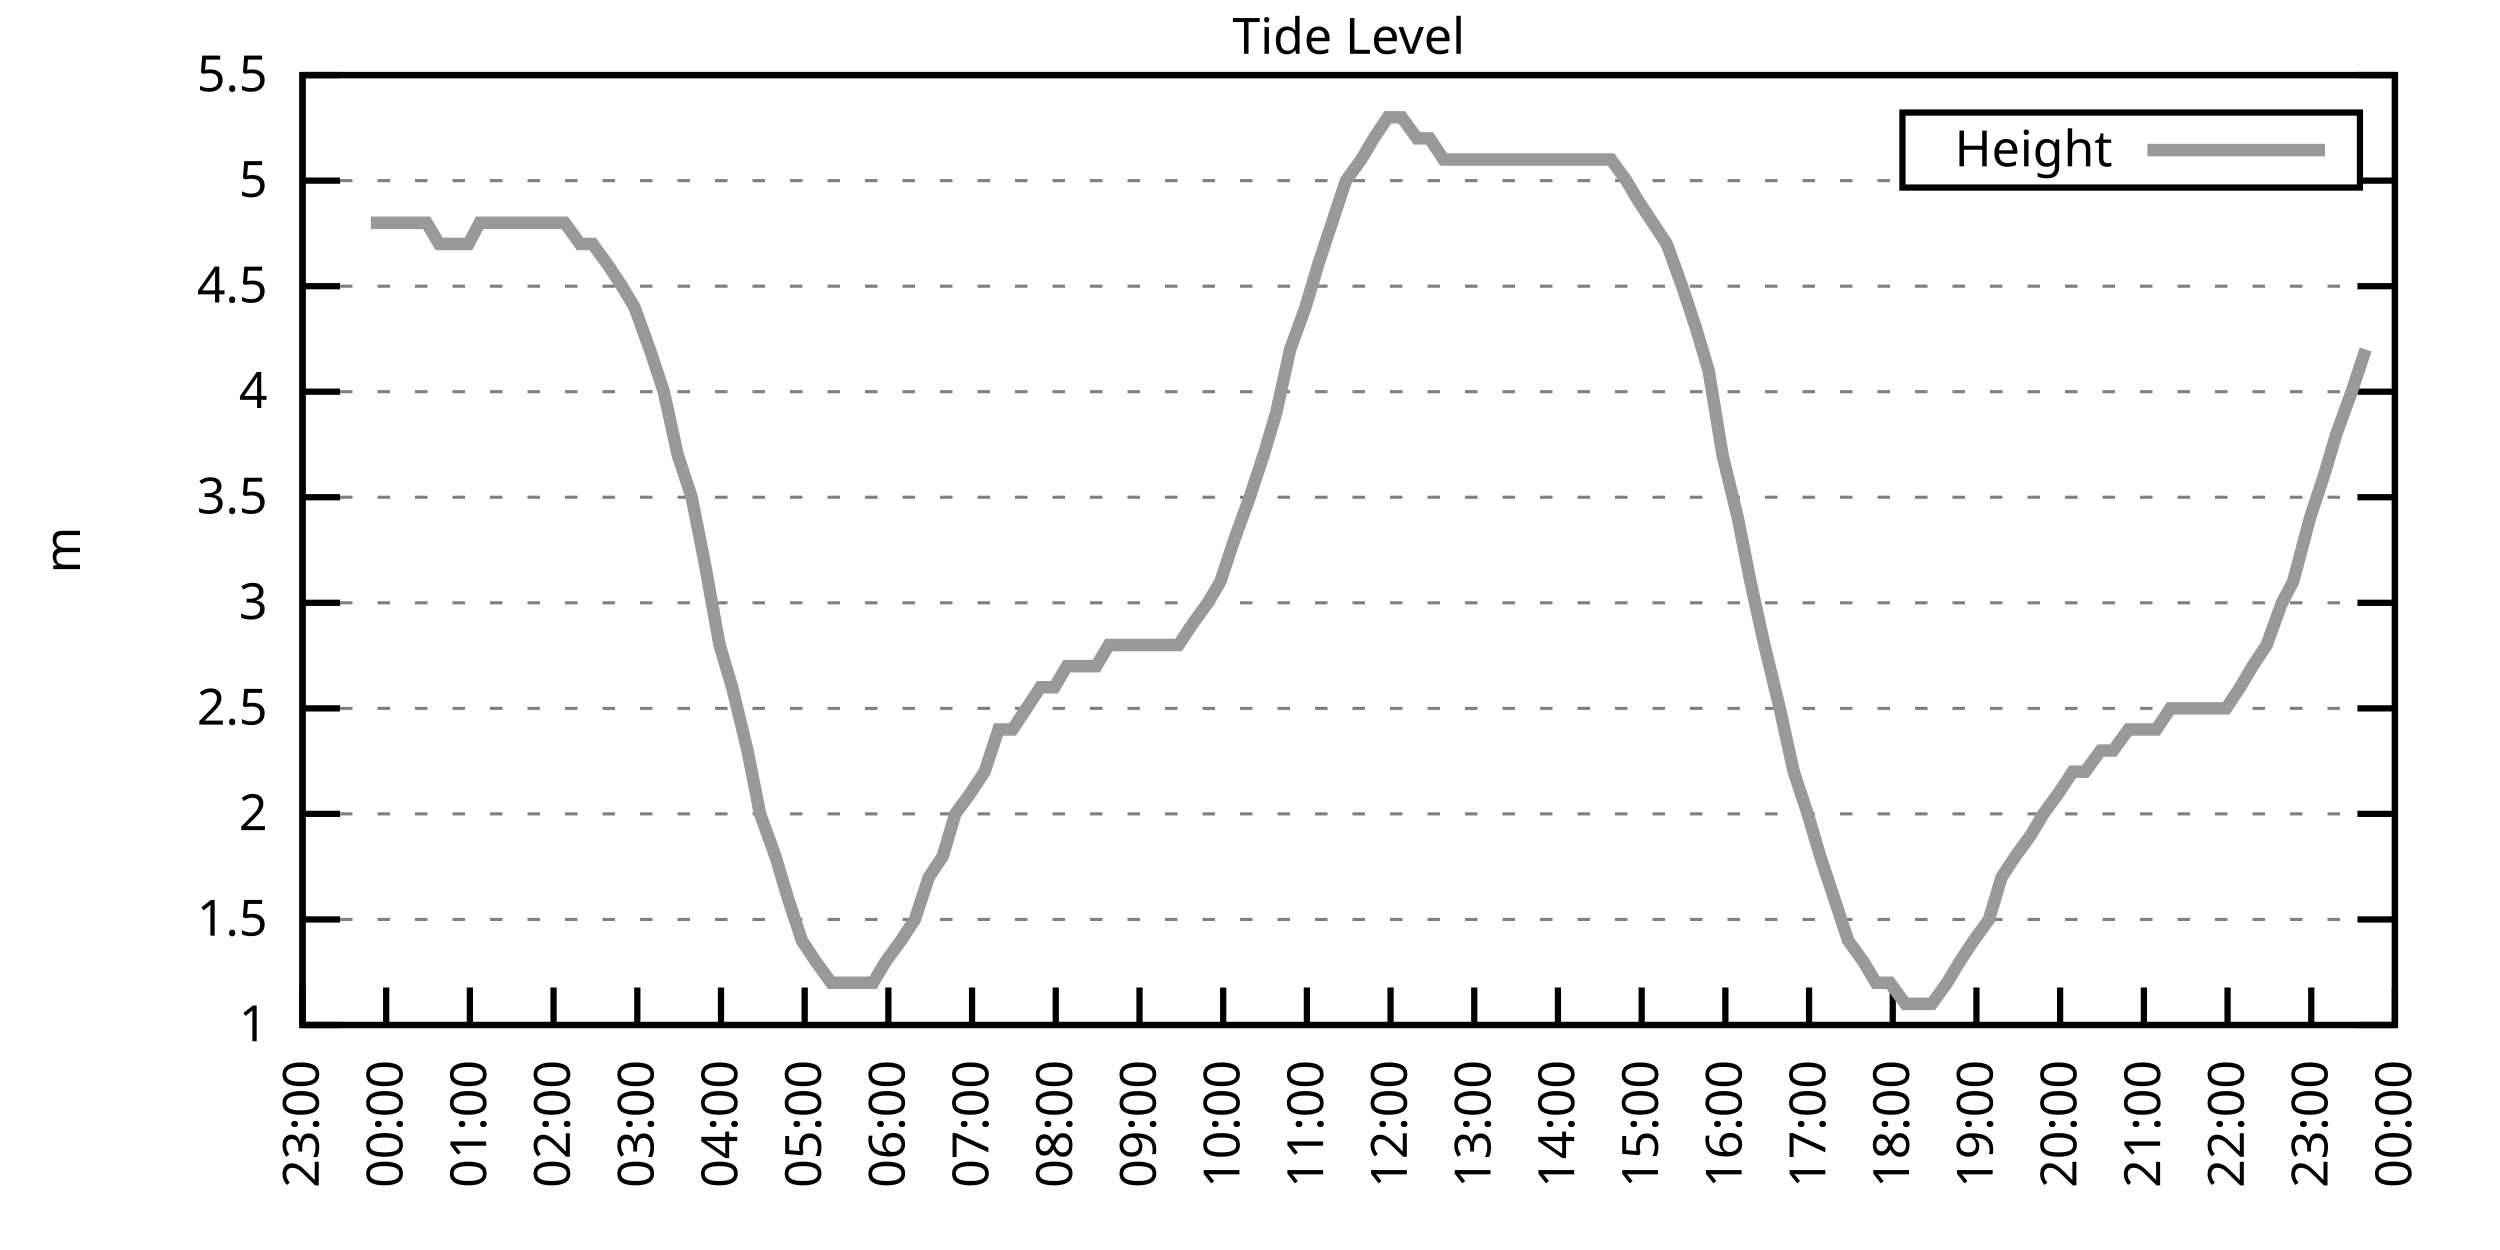
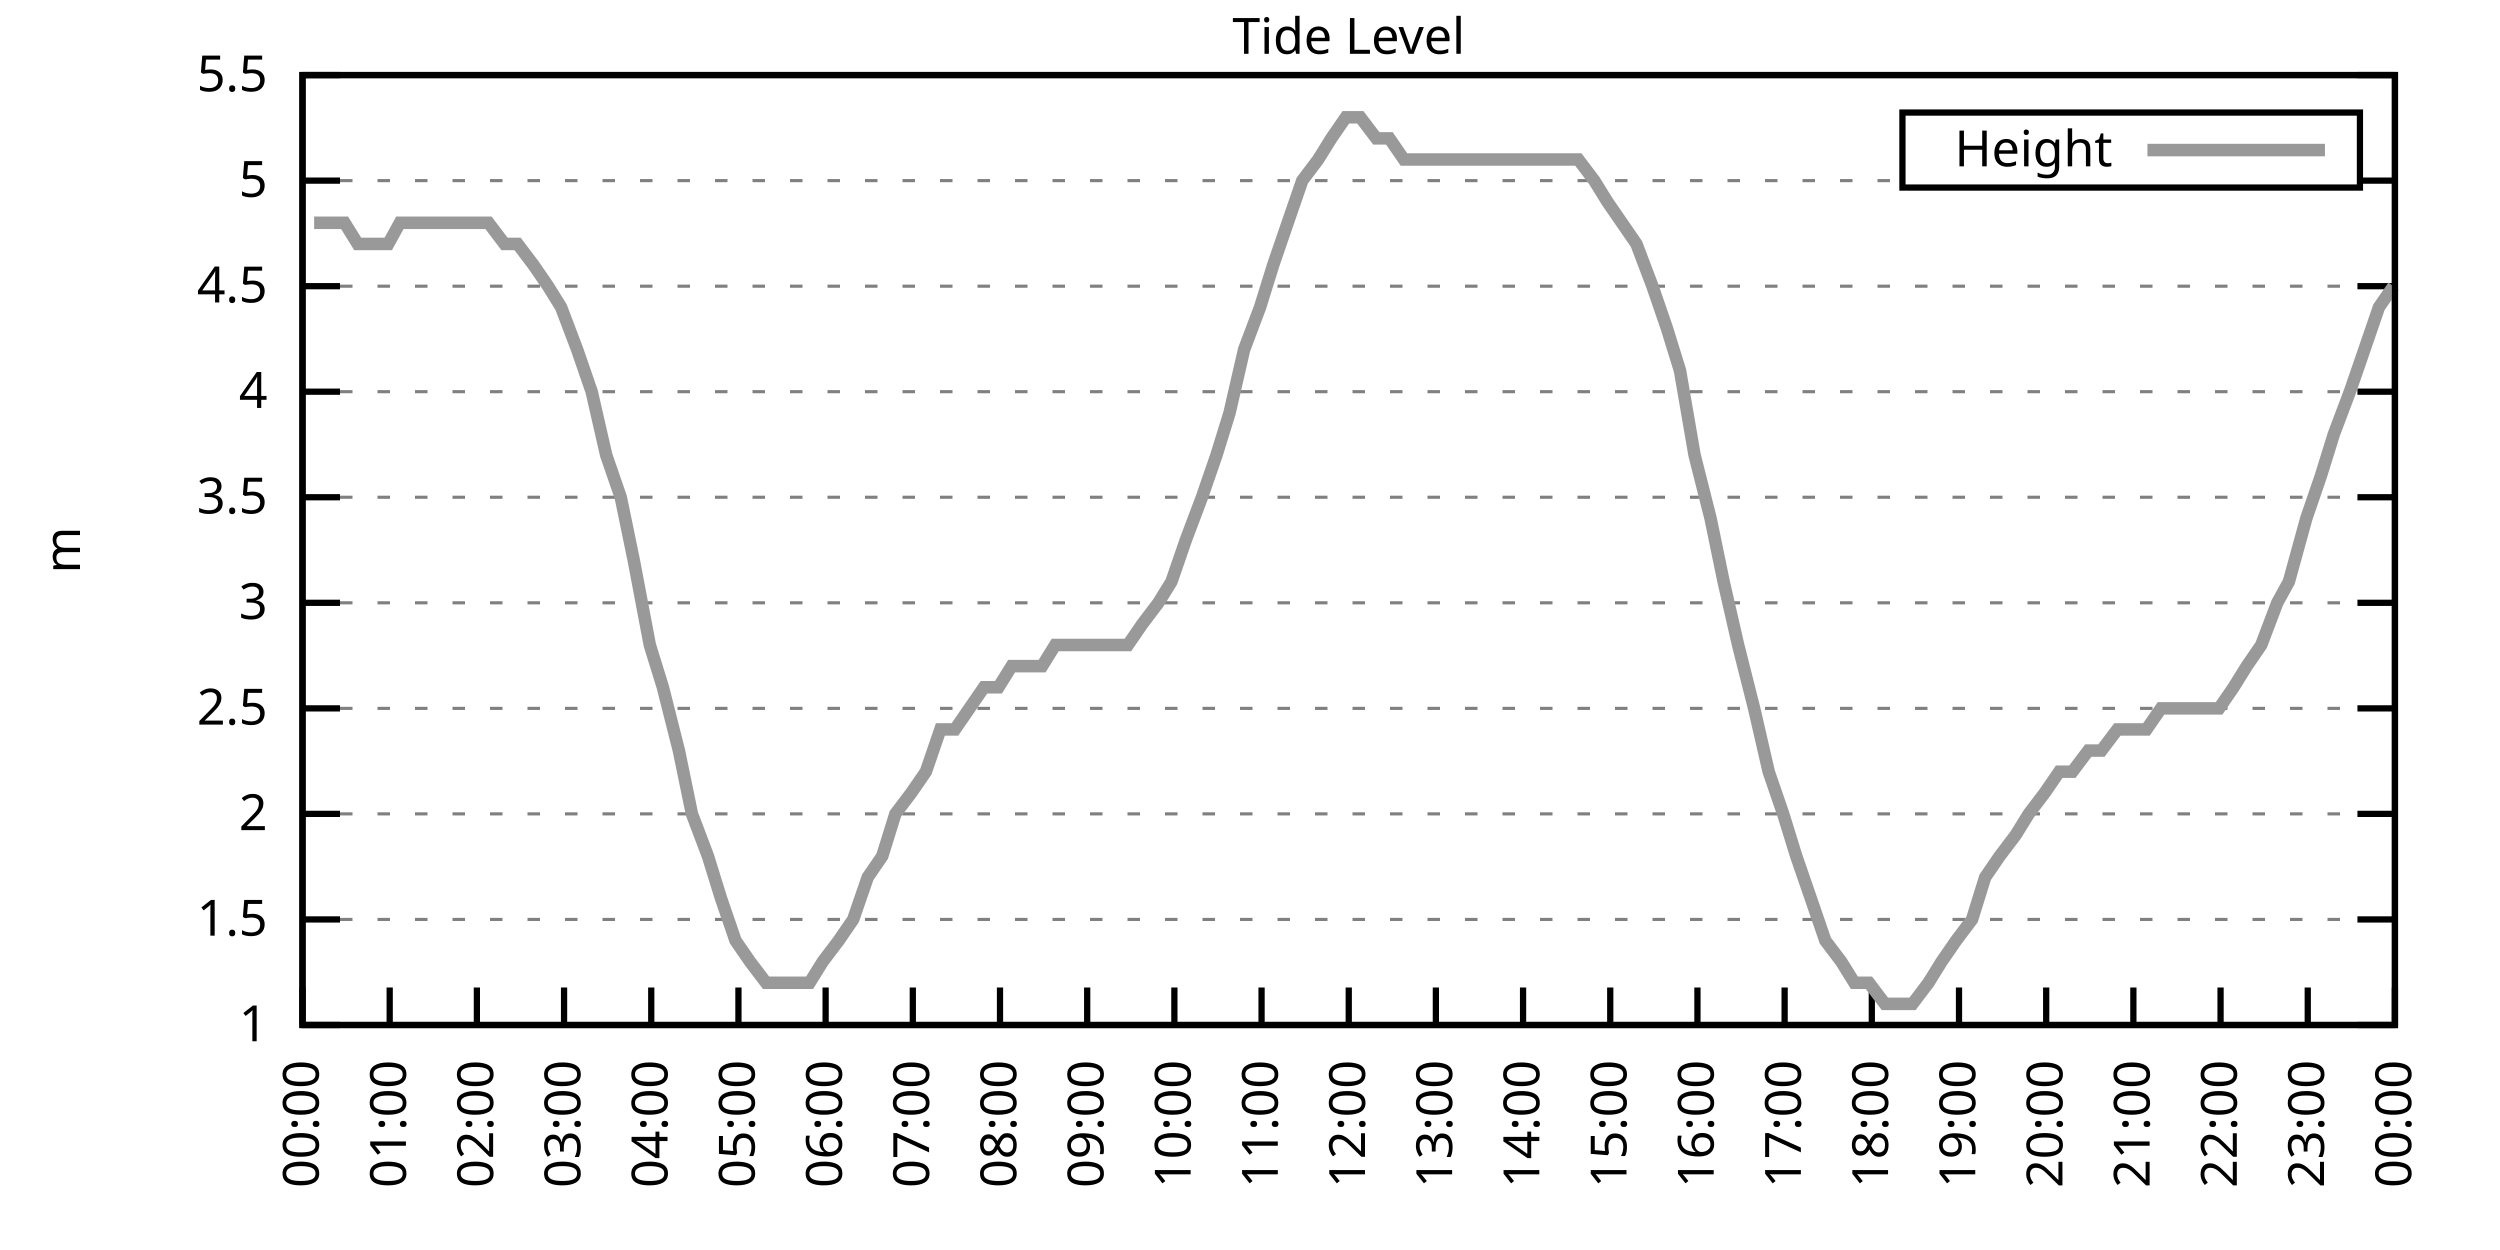
<svg xmlns="http://www.w3.org/2000/svg" xmlns:xlink="http://www.w3.org/1999/xlink" width="400" height="200" viewBox="0 0 400 200">
  <g id="gnuplot_canvas">
    <rect x="0" y="0" width="400" height="200" fill="none" />
    <defs>
      <circle id="gpDot" r="0.5" stroke-width="0.5" stroke="currentColor" />
      <path id="gpPt0" stroke-width="0.333" stroke="currentColor" d="M-1,0 h2 M0,-1 v2" />
      <path id="gpPt1" stroke-width="0.333" stroke="currentColor" d="M-1,-1 L1,1 M1,-1 L-1,1" />
      <path id="gpPt2" stroke-width="0.333" stroke="currentColor" d="M-1,0 L1,0 M0,-1 L0,1 M-1,-1 L1,1 M-1,1 L1,-1" />
      <rect id="gpPt3" stroke-width="0.333" stroke="currentColor" x="-1" y="-1" width="2" height="2" />
      <rect id="gpPt4" stroke-width="0.333" stroke="currentColor" fill="currentColor" x="-1" y="-1" width="2" height="2" />
      <circle id="gpPt5" stroke-width="0.333" stroke="currentColor" cx="0" cy="0" r="1" />
      <use xlink:href="#gpPt5" id="gpPt6" fill="currentColor" stroke="none" />
      <path id="gpPt7" stroke-width="0.333" stroke="currentColor" d="M0,-1.33 L-1.33,0.67 L1.33,0.67 z" />
      <use xlink:href="#gpPt7" id="gpPt8" fill="currentColor" stroke="none" />
      <use xlink:href="#gpPt7" id="gpPt9" stroke="currentColor" transform="rotate(180)" />
      <use xlink:href="#gpPt9" id="gpPt10" fill="currentColor" stroke="none" />
      <use xlink:href="#gpPt3" id="gpPt11" stroke="currentColor" transform="rotate(45)" />
      <use xlink:href="#gpPt11" id="gpPt12" fill="currentColor" stroke="none" />
      <path id="gpPt13" stroke-width="0.333" stroke="currentColor" d="M0,1.330 L1.265,0.411 L0.782,-1.067 L-0.782,-1.076 L-1.265,0.411 z" />
      <use xlink:href="#gpPt13" id="gpPt14" fill="currentColor" stroke="none" />
      <filter id="textbox" filterUnits="objectBoundingBox" x="0" y="0" height="1" width="1">
        <feFlood flood-color="white" flood-opacity="1" result="bgnd" />
        <feComposite in="SourceGraphic" in2="bgnd" operator="atop" />
      </filter>
      <filter id="greybox" filterUnits="objectBoundingBox" x="0" y="0" height="1" width="1">
        <feFlood flood-color="lightgrey" flood-opacity="1" result="grey" />
        <feComposite in="SourceGraphic" in2="grey" operator="atop" />
      </filter>
    </defs>
    <g fill="none" color="white" stroke="currentColor" stroke-width="1.00" stroke-linecap="butt" stroke-linejoin="miter">
</g>
    <g fill="none" color="black" stroke="currentColor" stroke-width="1.00" stroke-linecap="butt" stroke-linejoin="miter">
      <g stroke="none" shape-rendering="crispEdges">
        <polygon fill="rgb(255, 255, 255)" points="48.40,164.00 383.18,164.00 383.18,12.02 48.40,12.02 " />
      </g>
    </g>
    <g fill="none" color="black" stroke="currentColor" stroke-width="1.00" stroke-linecap="butt" stroke-linejoin="miter">
</g>
    <g fill="none" color="black" stroke="black" stroke-width="0.50" stroke-linecap="butt" stroke-linejoin="miter">
</g>
    <g fill="none" color="gray" stroke="currentColor" stroke-width="0.50" stroke-linecap="butt" stroke-linejoin="miter">
      <path stroke="gray" stroke-dasharray="2,4" class="gridline" d="M48.40,164.00 L383.19,164.00  " />
    </g>
    <g fill="none" color="gray" stroke="gray" stroke-width="1.00" stroke-linecap="butt" stroke-linejoin="miter">
</g>
    <g fill="none" color="black" stroke="currentColor" stroke-width="1.00" stroke-linecap="butt" stroke-linejoin="miter">
      <path stroke="black" d="M48.40,164.00 L54.40,164.00 M383.19,164.00 L377.19,164.00  " />
      <g transform="translate(42.80,166.60)" stroke="none" fill="black" font-family="Sans" font-size="8.00" text-anchor="end">
        <text>
          <tspan font-family="Sans"> 1</tspan>
        </text>
      </g>
    </g>
    <g fill="none" color="black" stroke="currentColor" stroke-width="1.00" stroke-linecap="butt" stroke-linejoin="miter">
</g>
    <g fill="none" color="black" stroke="black" stroke-width="0.50" stroke-linecap="butt" stroke-linejoin="miter">
</g>
    <g fill="none" color="gray" stroke="currentColor" stroke-width="0.50" stroke-linecap="butt" stroke-linejoin="miter">
      <path stroke="gray" stroke-dasharray="2,4" class="gridline" d="M48.40,147.11 L383.19,147.11  " />
    </g>
    <g fill="none" color="gray" stroke="gray" stroke-width="1.00" stroke-linecap="butt" stroke-linejoin="miter">
</g>
    <g fill="none" color="black" stroke="currentColor" stroke-width="1.00" stroke-linecap="butt" stroke-linejoin="miter">
      <path stroke="black" d="M48.40,147.11 L54.40,147.11 M383.19,147.11 L377.19,147.11  " />
      <g transform="translate(42.80,149.71)" stroke="none" fill="black" font-family="Sans" font-size="8.00" text-anchor="end">
        <text>
          <tspan font-family="Sans"> 1.5</tspan>
        </text>
      </g>
    </g>
    <g fill="none" color="black" stroke="currentColor" stroke-width="1.00" stroke-linecap="butt" stroke-linejoin="miter">
</g>
    <g fill="none" color="black" stroke="black" stroke-width="0.50" stroke-linecap="butt" stroke-linejoin="miter">
</g>
    <g fill="none" color="gray" stroke="currentColor" stroke-width="0.50" stroke-linecap="butt" stroke-linejoin="miter">
      <path stroke="gray" stroke-dasharray="2,4" class="gridline" d="M48.40,130.22 L383.19,130.22  " />
    </g>
    <g fill="none" color="gray" stroke="gray" stroke-width="1.00" stroke-linecap="butt" stroke-linejoin="miter">
</g>
    <g fill="none" color="black" stroke="currentColor" stroke-width="1.00" stroke-linecap="butt" stroke-linejoin="miter">
      <path stroke="black" d="M48.40,130.22 L54.40,130.22 M383.19,130.22 L377.19,130.22  " />
      <g transform="translate(42.80,132.82)" stroke="none" fill="black" font-family="Sans" font-size="8.00" text-anchor="end">
        <text>
          <tspan font-family="Sans"> 2</tspan>
        </text>
      </g>
    </g>
    <g fill="none" color="black" stroke="currentColor" stroke-width="1.00" stroke-linecap="butt" stroke-linejoin="miter">
</g>
    <g fill="none" color="black" stroke="black" stroke-width="0.50" stroke-linecap="butt" stroke-linejoin="miter">
</g>
    <g fill="none" color="gray" stroke="currentColor" stroke-width="0.50" stroke-linecap="butt" stroke-linejoin="miter">
      <path stroke="gray" stroke-dasharray="2,4" class="gridline" d="M48.40,113.34 L383.19,113.34  " />
    </g>
    <g fill="none" color="gray" stroke="gray" stroke-width="1.00" stroke-linecap="butt" stroke-linejoin="miter">
</g>
    <g fill="none" color="black" stroke="currentColor" stroke-width="1.00" stroke-linecap="butt" stroke-linejoin="miter">
      <path stroke="black" d="M48.40,113.34 L54.40,113.34 M383.19,113.34 L377.19,113.34  " />
      <g transform="translate(42.80,115.94)" stroke="none" fill="black" font-family="Sans" font-size="8.00" text-anchor="end">
        <text>
          <tspan font-family="Sans"> 2.5</tspan>
        </text>
      </g>
    </g>
    <g fill="none" color="black" stroke="currentColor" stroke-width="1.00" stroke-linecap="butt" stroke-linejoin="miter">
</g>
    <g fill="none" color="black" stroke="black" stroke-width="0.50" stroke-linecap="butt" stroke-linejoin="miter">
</g>
    <g fill="none" color="gray" stroke="currentColor" stroke-width="0.50" stroke-linecap="butt" stroke-linejoin="miter">
      <path stroke="gray" stroke-dasharray="2,4" class="gridline" d="M48.40,96.45 L383.19,96.45  " />
    </g>
    <g fill="none" color="gray" stroke="gray" stroke-width="1.00" stroke-linecap="butt" stroke-linejoin="miter">
</g>
    <g fill="none" color="black" stroke="currentColor" stroke-width="1.00" stroke-linecap="butt" stroke-linejoin="miter">
      <path stroke="black" d="M48.40,96.45 L54.40,96.45 M383.19,96.45 L377.19,96.45  " />
      <g transform="translate(42.80,99.05)" stroke="none" fill="black" font-family="Sans" font-size="8.00" text-anchor="end">
        <text>
          <tspan font-family="Sans"> 3</tspan>
        </text>
      </g>
    </g>
    <g fill="none" color="black" stroke="currentColor" stroke-width="1.00" stroke-linecap="butt" stroke-linejoin="miter">
</g>
    <g fill="none" color="black" stroke="black" stroke-width="0.50" stroke-linecap="butt" stroke-linejoin="miter">
</g>
    <g fill="none" color="gray" stroke="currentColor" stroke-width="0.50" stroke-linecap="butt" stroke-linejoin="miter">
      <path stroke="gray" stroke-dasharray="2,4" class="gridline" d="M48.40,79.56 L383.19,79.56  " />
    </g>
    <g fill="none" color="gray" stroke="gray" stroke-width="1.00" stroke-linecap="butt" stroke-linejoin="miter">
</g>
    <g fill="none" color="black" stroke="currentColor" stroke-width="1.00" stroke-linecap="butt" stroke-linejoin="miter">
      <path stroke="black" d="M48.40,79.56 L54.40,79.56 M383.19,79.56 L377.19,79.56  " />
      <g transform="translate(42.80,82.16)" stroke="none" fill="black" font-family="Sans" font-size="8.00" text-anchor="end">
        <text>
          <tspan font-family="Sans"> 3.5</tspan>
        </text>
      </g>
    </g>
    <g fill="none" color="black" stroke="currentColor" stroke-width="1.00" stroke-linecap="butt" stroke-linejoin="miter">
</g>
    <g fill="none" color="black" stroke="black" stroke-width="0.50" stroke-linecap="butt" stroke-linejoin="miter">
</g>
    <g fill="none" color="gray" stroke="currentColor" stroke-width="0.50" stroke-linecap="butt" stroke-linejoin="miter">
      <path stroke="gray" stroke-dasharray="2,4" class="gridline" d="M48.40,62.67 L383.19,62.67  " />
    </g>
    <g fill="none" color="gray" stroke="gray" stroke-width="1.00" stroke-linecap="butt" stroke-linejoin="miter">
</g>
    <g fill="none" color="black" stroke="currentColor" stroke-width="1.00" stroke-linecap="butt" stroke-linejoin="miter">
      <path stroke="black" d="M48.40,62.67 L54.40,62.67 M383.19,62.67 L377.19,62.67  " />
      <g transform="translate(42.80,65.27)" stroke="none" fill="black" font-family="Sans" font-size="8.00" text-anchor="end">
        <text>
          <tspan font-family="Sans"> 4</tspan>
        </text>
      </g>
    </g>
    <g fill="none" color="black" stroke="currentColor" stroke-width="1.00" stroke-linecap="butt" stroke-linejoin="miter">
</g>
    <g fill="none" color="black" stroke="black" stroke-width="0.50" stroke-linecap="butt" stroke-linejoin="miter">
</g>
    <g fill="none" color="gray" stroke="currentColor" stroke-width="0.50" stroke-linecap="butt" stroke-linejoin="miter">
      <path stroke="gray" stroke-dasharray="2,4" class="gridline" d="M48.40,45.79 L383.19,45.79  " />
    </g>
    <g fill="none" color="gray" stroke="gray" stroke-width="1.00" stroke-linecap="butt" stroke-linejoin="miter">
</g>
    <g fill="none" color="black" stroke="currentColor" stroke-width="1.00" stroke-linecap="butt" stroke-linejoin="miter">
      <path stroke="black" d="M48.40,45.79 L54.40,45.79 M383.19,45.79 L377.19,45.79  " />
      <g transform="translate(42.80,48.39)" stroke="none" fill="black" font-family="Sans" font-size="8.00" text-anchor="end">
        <text>
          <tspan font-family="Sans"> 4.5</tspan>
        </text>
      </g>
    </g>
    <g fill="none" color="black" stroke="currentColor" stroke-width="1.00" stroke-linecap="butt" stroke-linejoin="miter">
</g>
    <g fill="none" color="black" stroke="black" stroke-width="0.50" stroke-linecap="butt" stroke-linejoin="miter">
</g>
    <g fill="none" color="gray" stroke="currentColor" stroke-width="0.50" stroke-linecap="butt" stroke-linejoin="miter">
      <path stroke="gray" stroke-dasharray="2,4" class="gridline" d="M48.40,28.90 L304.39,28.90 M377.59,28.90 L383.19,28.90  " />
    </g>
    <g fill="none" color="gray" stroke="gray" stroke-width="1.00" stroke-linecap="butt" stroke-linejoin="miter">
</g>
    <g fill="none" color="black" stroke="currentColor" stroke-width="1.00" stroke-linecap="butt" stroke-linejoin="miter">
      <path stroke="black" d="M48.40,28.90 L54.40,28.90 M383.19,28.90 L377.19,28.90  " />
      <g transform="translate(42.80,31.50)" stroke="none" fill="black" font-family="Sans" font-size="8.00" text-anchor="end">
        <text>
          <tspan font-family="Sans"> 5</tspan>
        </text>
      </g>
    </g>
    <g fill="none" color="black" stroke="currentColor" stroke-width="1.00" stroke-linecap="butt" stroke-linejoin="miter">
</g>
    <g fill="none" color="black" stroke="black" stroke-width="0.50" stroke-linecap="butt" stroke-linejoin="miter">
</g>
    <g fill="none" color="gray" stroke="currentColor" stroke-width="0.50" stroke-linecap="butt" stroke-linejoin="miter">
      <path stroke="gray" stroke-dasharray="2,4" class="gridline" d="M48.40,12.01 L383.19,12.01  " />
    </g>
    <g fill="none" color="gray" stroke="gray" stroke-width="1.00" stroke-linecap="butt" stroke-linejoin="miter">
</g>
    <g fill="none" color="black" stroke="currentColor" stroke-width="1.00" stroke-linecap="butt" stroke-linejoin="miter">
      <path stroke="black" d="M48.40,12.01 L54.40,12.01 M383.19,12.01 L377.19,12.01  " />
      <g transform="translate(42.80,14.61)" stroke="none" fill="black" font-family="Sans" font-size="8.00" text-anchor="end">
        <text>
          <tspan font-family="Sans"> 5.5</tspan>
        </text>
      </g>
    </g>
    <g fill="none" color="black" stroke="currentColor" stroke-width="1.00" stroke-linecap="butt" stroke-linejoin="miter">
      <path stroke="black" d="M48.40,164.00 L48.40,158.00  " />
      <g transform="translate(51.00,169.60) rotate(270.00)" stroke="none" fill="black" font-family="Sans" font-size="8.00" text-anchor="end">
        <text>
-           <tspan font-family="Sans">23:00</tspan>
-         </text>
-       </g>
-     </g>
-     <g fill="none" color="black" stroke="currentColor" stroke-width="1.00" stroke-linecap="butt" stroke-linejoin="miter">
-       <path stroke="black" d="M61.79,164.00 L61.79,158.00  " />
-       <g transform="translate(64.39,169.60) rotate(270.00)" stroke="none" fill="black" font-family="Sans" font-size="8.00" text-anchor="end">
-         <text>
          <tspan font-family="Sans">00:00</tspan>
        </text>
      </g>
    </g>
    <g fill="none" color="black" stroke="currentColor" stroke-width="1.00" stroke-linecap="butt" stroke-linejoin="miter">
-       <path stroke="black" d="M75.18,164.00 L75.18,158.00  " />
-       <g transform="translate(77.78,169.60) rotate(270.00)" stroke="none" fill="black" font-family="Sans" font-size="8.00" text-anchor="end">
+       <path stroke="black" d="M62.35,164.00 L62.35,158.00  " />
+       <g transform="translate(64.95,169.60) rotate(270.00)" stroke="none" fill="black" font-family="Sans" font-size="8.00" text-anchor="end">
        <text>
          <tspan font-family="Sans">01:00</tspan>
        </text>
      </g>
    </g>
    <g fill="none" color="black" stroke="currentColor" stroke-width="1.00" stroke-linecap="butt" stroke-linejoin="miter">
-       <path stroke="black" d="M88.57,164.00 L88.57,158.00  " />
-       <g transform="translate(91.17,169.60) rotate(270.00)" stroke="none" fill="black" font-family="Sans" font-size="8.00" text-anchor="end">
+       <path stroke="black" d="M76.30,164.00 L76.30,158.00  " />
+       <g transform="translate(78.90,169.60) rotate(270.00)" stroke="none" fill="black" font-family="Sans" font-size="8.00" text-anchor="end">
        <text>
          <tspan font-family="Sans">02:00</tspan>
        </text>
      </g>
    </g>
    <g fill="none" color="black" stroke="currentColor" stroke-width="1.00" stroke-linecap="butt" stroke-linejoin="miter">
-       <path stroke="black" d="M101.97,164.00 L101.97,158.00  " />
-       <g transform="translate(104.57,169.60) rotate(270.00)" stroke="none" fill="black" font-family="Sans" font-size="8.00" text-anchor="end">
+       <path stroke="black" d="M90.25,164.00 L90.25,158.00  " />
+       <g transform="translate(92.85,169.60) rotate(270.00)" stroke="none" fill="black" font-family="Sans" font-size="8.00" text-anchor="end">
        <text>
          <tspan font-family="Sans">03:00</tspan>
        </text>
      </g>
    </g>
    <g fill="none" color="black" stroke="currentColor" stroke-width="1.00" stroke-linecap="butt" stroke-linejoin="miter">
-       <path stroke="black" d="M115.36,164.00 L115.36,158.00  " />
-       <g transform="translate(117.96,169.60) rotate(270.00)" stroke="none" fill="black" font-family="Sans" font-size="8.00" text-anchor="end">
+       <path stroke="black" d="M104.20,164.00 L104.20,158.00  " />
+       <g transform="translate(106.80,169.60) rotate(270.00)" stroke="none" fill="black" font-family="Sans" font-size="8.00" text-anchor="end">
        <text>
          <tspan font-family="Sans">04:00</tspan>
        </text>
      </g>
    </g>
    <g fill="none" color="black" stroke="currentColor" stroke-width="1.00" stroke-linecap="butt" stroke-linejoin="miter">
-       <path stroke="black" d="M128.75,164.00 L128.75,158.00  " />
-       <g transform="translate(131.35,169.60) rotate(270.00)" stroke="none" fill="black" font-family="Sans" font-size="8.00" text-anchor="end">
+       <path stroke="black" d="M118.15,164.00 L118.15,158.00  " />
+       <g transform="translate(120.75,169.60) rotate(270.00)" stroke="none" fill="black" font-family="Sans" font-size="8.00" text-anchor="end">
        <text>
          <tspan font-family="Sans">05:00</tspan>
        </text>
      </g>
    </g>
    <g fill="none" color="black" stroke="currentColor" stroke-width="1.00" stroke-linecap="butt" stroke-linejoin="miter">
-       <path stroke="black" d="M142.14,164.00 L142.14,158.00  " />
-       <g transform="translate(144.74,169.60) rotate(270.00)" stroke="none" fill="black" font-family="Sans" font-size="8.00" text-anchor="end">
+       <path stroke="black" d="M132.10,164.00 L132.10,158.00  " />
+       <g transform="translate(134.70,169.60) rotate(270.00)" stroke="none" fill="black" font-family="Sans" font-size="8.00" text-anchor="end">
        <text>
          <tspan font-family="Sans">06:00</tspan>
        </text>
      </g>
    </g>
    <g fill="none" color="black" stroke="currentColor" stroke-width="1.00" stroke-linecap="butt" stroke-linejoin="miter">
-       <path stroke="black" d="M155.53,164.00 L155.53,158.00  " />
-       <g transform="translate(158.13,169.60) rotate(270.00)" stroke="none" fill="black" font-family="Sans" font-size="8.00" text-anchor="end">
+       <path stroke="black" d="M146.05,164.00 L146.05,158.00  " />
+       <g transform="translate(148.65,169.60) rotate(270.00)" stroke="none" fill="black" font-family="Sans" font-size="8.00" text-anchor="end">
        <text>
          <tspan font-family="Sans">07:00</tspan>
        </text>
      </g>
    </g>
    <g fill="none" color="black" stroke="currentColor" stroke-width="1.00" stroke-linecap="butt" stroke-linejoin="miter">
-       <path stroke="black" d="M168.92,164.00 L168.92,158.00  " />
-       <g transform="translate(171.52,169.60) rotate(270.00)" stroke="none" fill="black" font-family="Sans" font-size="8.00" text-anchor="end">
+       <path stroke="black" d="M160.00,164.00 L160.00,158.00  " />
+       <g transform="translate(162.60,169.60) rotate(270.00)" stroke="none" fill="black" font-family="Sans" font-size="8.00" text-anchor="end">
        <text>
          <tspan font-family="Sans">08:00</tspan>
        </text>
      </g>
    </g>
    <g fill="none" color="black" stroke="currentColor" stroke-width="1.00" stroke-linecap="butt" stroke-linejoin="miter">
-       <path stroke="black" d="M182.32,164.00 L182.32,158.00  " />
-       <g transform="translate(184.92,169.60) rotate(270.00)" stroke="none" fill="black" font-family="Sans" font-size="8.00" text-anchor="end">
+       <path stroke="black" d="M173.95,164.00 L173.95,158.00  " />
+       <g transform="translate(176.55,169.60) rotate(270.00)" stroke="none" fill="black" font-family="Sans" font-size="8.00" text-anchor="end">
        <text>
          <tspan font-family="Sans">09:00</tspan>
        </text>
      </g>
    </g>
    <g fill="none" color="black" stroke="currentColor" stroke-width="1.00" stroke-linecap="butt" stroke-linejoin="miter">
-       <path stroke="black" d="M195.71,164.00 L195.71,158.00  " />
-       <g transform="translate(198.31,169.60) rotate(270.00)" stroke="none" fill="black" font-family="Sans" font-size="8.00" text-anchor="end">
+       <path stroke="black" d="M187.90,164.00 L187.90,158.00  " />
+       <g transform="translate(190.50,169.60) rotate(270.00)" stroke="none" fill="black" font-family="Sans" font-size="8.00" text-anchor="end">
        <text>
          <tspan font-family="Sans">10:00</tspan>
        </text>
      </g>
    </g>
    <g fill="none" color="black" stroke="currentColor" stroke-width="1.00" stroke-linecap="butt" stroke-linejoin="miter">
-       <path stroke="black" d="M209.10,164.00 L209.10,158.00  " />
-       <g transform="translate(211.70,169.60) rotate(270.00)" stroke="none" fill="black" font-family="Sans" font-size="8.00" text-anchor="end">
+       <path stroke="black" d="M201.85,164.00 L201.85,158.00  " />
+       <g transform="translate(204.45,169.60) rotate(270.00)" stroke="none" fill="black" font-family="Sans" font-size="8.00" text-anchor="end">
        <text>
          <tspan font-family="Sans">11:00</tspan>
        </text>
      </g>
    </g>
    <g fill="none" color="black" stroke="currentColor" stroke-width="1.00" stroke-linecap="butt" stroke-linejoin="miter">
-       <path stroke="black" d="M222.49,164.00 L222.49,158.00  " />
-       <g transform="translate(225.09,169.60) rotate(270.00)" stroke="none" fill="black" font-family="Sans" font-size="8.00" text-anchor="end">
+       <path stroke="black" d="M215.80,164.00 L215.80,158.00  " />
+       <g transform="translate(218.40,169.60) rotate(270.00)" stroke="none" fill="black" font-family="Sans" font-size="8.00" text-anchor="end">
        <text>
          <tspan font-family="Sans">12:00</tspan>
        </text>
      </g>
    </g>
    <g fill="none" color="black" stroke="currentColor" stroke-width="1.00" stroke-linecap="butt" stroke-linejoin="miter">
-       <path stroke="black" d="M235.88,164.00 L235.88,158.00  " />
-       <g transform="translate(238.48,169.60) rotate(270.00)" stroke="none" fill="black" font-family="Sans" font-size="8.00" text-anchor="end">
+       <path stroke="black" d="M229.74,164.00 L229.74,158.00  " />
+       <g transform="translate(232.34,169.60) rotate(270.00)" stroke="none" fill="black" font-family="Sans" font-size="8.00" text-anchor="end">
        <text>
          <tspan font-family="Sans">13:00</tspan>
        </text>
      </g>
    </g>
    <g fill="none" color="black" stroke="currentColor" stroke-width="1.00" stroke-linecap="butt" stroke-linejoin="miter">
-       <path stroke="black" d="M249.27,164.00 L249.27,158.00  " />
-       <g transform="translate(251.87,169.60) rotate(270.00)" stroke="none" fill="black" font-family="Sans" font-size="8.00" text-anchor="end">
+       <path stroke="black" d="M243.69,164.00 L243.69,158.00  " />
+       <g transform="translate(246.29,169.60) rotate(270.00)" stroke="none" fill="black" font-family="Sans" font-size="8.00" text-anchor="end">
        <text>
          <tspan font-family="Sans">14:00</tspan>
        </text>
      </g>
    </g>
    <g fill="none" color="black" stroke="currentColor" stroke-width="1.00" stroke-linecap="butt" stroke-linejoin="miter">
-       <path stroke="black" d="M262.67,164.00 L262.67,158.00  " />
-       <g transform="translate(265.27,169.60) rotate(270.00)" stroke="none" fill="black" font-family="Sans" font-size="8.00" text-anchor="end">
+       <path stroke="black" d="M257.64,164.00 L257.64,158.00  " />
+       <g transform="translate(260.24,169.60) rotate(270.00)" stroke="none" fill="black" font-family="Sans" font-size="8.00" text-anchor="end">
        <text>
          <tspan font-family="Sans">15:00</tspan>
        </text>
      </g>
    </g>
    <g fill="none" color="black" stroke="currentColor" stroke-width="1.00" stroke-linecap="butt" stroke-linejoin="miter">
-       <path stroke="black" d="M276.06,164.00 L276.06,158.00  " />
-       <g transform="translate(278.66,169.60) rotate(270.00)" stroke="none" fill="black" font-family="Sans" font-size="8.00" text-anchor="end">
+       <path stroke="black" d="M271.59,164.00 L271.59,158.00  " />
+       <g transform="translate(274.19,169.60) rotate(270.00)" stroke="none" fill="black" font-family="Sans" font-size="8.00" text-anchor="end">
        <text>
          <tspan font-family="Sans">16:00</tspan>
        </text>
      </g>
    </g>
    <g fill="none" color="black" stroke="currentColor" stroke-width="1.00" stroke-linecap="butt" stroke-linejoin="miter">
-       <path stroke="black" d="M289.45,164.00 L289.45,158.00  " />
-       <g transform="translate(292.05,169.60) rotate(270.00)" stroke="none" fill="black" font-family="Sans" font-size="8.00" text-anchor="end">
+       <path stroke="black" d="M285.54,164.00 L285.54,158.00  " />
+       <g transform="translate(288.14,169.60) rotate(270.00)" stroke="none" fill="black" font-family="Sans" font-size="8.00" text-anchor="end">
        <text>
          <tspan font-family="Sans">17:00</tspan>
        </text>
      </g>
    </g>
    <g fill="none" color="black" stroke="currentColor" stroke-width="1.00" stroke-linecap="butt" stroke-linejoin="miter">
-       <path stroke="black" d="M302.84,164.00 L302.84,158.00  " />
-       <g transform="translate(305.44,169.60) rotate(270.00)" stroke="none" fill="black" font-family="Sans" font-size="8.00" text-anchor="end">
+       <path stroke="black" d="M299.49,164.00 L299.49,158.00  " />
+       <g transform="translate(302.09,169.60) rotate(270.00)" stroke="none" fill="black" font-family="Sans" font-size="8.00" text-anchor="end">
        <text>
          <tspan font-family="Sans">18:00</tspan>
        </text>
      </g>
    </g>
    <g fill="none" color="black" stroke="currentColor" stroke-width="1.00" stroke-linecap="butt" stroke-linejoin="miter">
-       <path stroke="black" d="M316.23,164.00 L316.23,158.00  " />
-       <g transform="translate(318.83,169.60) rotate(270.00)" stroke="none" fill="black" font-family="Sans" font-size="8.00" text-anchor="end">
+       <path stroke="black" d="M313.44,164.00 L313.44,158.00  " />
+       <g transform="translate(316.04,169.60) rotate(270.00)" stroke="none" fill="black" font-family="Sans" font-size="8.00" text-anchor="end">
        <text>
          <tspan font-family="Sans">19:00</tspan>
        </text>
      </g>
    </g>
    <g fill="none" color="black" stroke="currentColor" stroke-width="1.00" stroke-linecap="butt" stroke-linejoin="miter">
-       <path stroke="black" d="M329.62,164.00 L329.62,158.00  " />
-       <g transform="translate(332.22,169.60) rotate(270.00)" stroke="none" fill="black" font-family="Sans" font-size="8.00" text-anchor="end">
+       <path stroke="black" d="M327.39,164.00 L327.39,158.00  " />
+       <g transform="translate(329.99,169.60) rotate(270.00)" stroke="none" fill="black" font-family="Sans" font-size="8.00" text-anchor="end">
        <text>
          <tspan font-family="Sans">20:00</tspan>
        </text>
      </g>
    </g>
    <g fill="none" color="black" stroke="currentColor" stroke-width="1.00" stroke-linecap="butt" stroke-linejoin="miter">
-       <path stroke="black" d="M343.02,164.00 L343.02,158.00  " />
-       <g transform="translate(345.62,169.60) rotate(270.00)" stroke="none" fill="black" font-family="Sans" font-size="8.00" text-anchor="end">
+       <path stroke="black" d="M341.34,164.00 L341.34,158.00  " />
+       <g transform="translate(343.94,169.60) rotate(270.00)" stroke="none" fill="black" font-family="Sans" font-size="8.00" text-anchor="end">
        <text>
          <tspan font-family="Sans">21:00</tspan>
        </text>
      </g>
    </g>
    <g fill="none" color="black" stroke="currentColor" stroke-width="1.00" stroke-linecap="butt" stroke-linejoin="miter">
-       <path stroke="black" d="M356.41,164.00 L356.41,158.00  " />
-       <g transform="translate(359.01,169.60) rotate(270.00)" stroke="none" fill="black" font-family="Sans" font-size="8.00" text-anchor="end">
+       <path stroke="black" d="M355.29,164.00 L355.29,158.00  " />
+       <g transform="translate(357.89,169.60) rotate(270.00)" stroke="none" fill="black" font-family="Sans" font-size="8.00" text-anchor="end">
        <text>
          <tspan font-family="Sans">22:00</tspan>
        </text>
      </g>
    </g>
    <g fill="none" color="black" stroke="currentColor" stroke-width="1.00" stroke-linecap="butt" stroke-linejoin="miter">
-       <path stroke="black" d="M369.80,164.00 L369.80,158.00  " />
-       <g transform="translate(372.40,169.60) rotate(270.00)" stroke="none" fill="black" font-family="Sans" font-size="8.00" text-anchor="end">
+       <path stroke="black" d="M369.24,164.00 L369.24,158.00  " />
+       <g transform="translate(371.84,169.60) rotate(270.00)" stroke="none" fill="black" font-family="Sans" font-size="8.00" text-anchor="end">
        <text>
          <tspan font-family="Sans">23:00</tspan>
        </text>
      </g>
    </g>
    <g fill="none" color="black" stroke="currentColor" stroke-width="1.00" stroke-linecap="butt" stroke-linejoin="miter">
      <path stroke="black" d="M383.19,164.00 L383.19,158.00  " />
      <g transform="translate(385.79,169.60) rotate(270.00)" stroke="none" fill="black" font-family="Sans" font-size="8.00" text-anchor="end">
        <text>
          <tspan font-family="Sans">00:00</tspan>
        </text>
      </g>
    </g>
    <g fill="none" color="black" stroke="currentColor" stroke-width="1.00" stroke-linecap="butt" stroke-linejoin="miter">
</g>
    <g fill="none" color="black" stroke="currentColor" stroke-width="1.00" stroke-linecap="butt" stroke-linejoin="miter">
      <path stroke="black" d="M48.40,12.01 L48.40,164.00 L383.19,164.00 L383.19,12.01 L48.40,12.01 Z  " />
    </g>
    <g fill="none" color="black" stroke="currentColor" stroke-width="1.00" stroke-linecap="butt" stroke-linejoin="miter">
</g>
    <g fill="none" color="black" stroke="currentColor" stroke-width="1.00" stroke-linecap="butt" stroke-linejoin="miter">
      <path stroke="black" d="M304.39,30.01 L304.39,18.01 L377.59,18.01 L377.59,30.01 L304.39,30.01 Z  " />
    </g>
    <g id="Tide_level_plot_1">
      <g fill="none" color="white" stroke="black" stroke-width="2.00" stroke-linecap="butt" stroke-linejoin="miter">
</g>
      <g fill="none" color="black" stroke="currentColor" stroke-width="2.00" stroke-linecap="butt" stroke-linejoin="miter">
        <g transform="translate(337.99,26.61)" stroke="none" fill="black" font-family="Sans" font-size="8.00" text-anchor="end">
          <text>
            <tspan font-family="Sans">Height</tspan>
          </text>
        </g>
      </g>
      <g fill="none" color="black" stroke="currentColor" stroke-width="2.00" stroke-linecap="butt" stroke-linejoin="miter">
-         <path stroke="rgb(153, 153, 153)" d="M343.59,24.01 L371.99,24.01 M59.34,35.65 L61.35,35.65 L63.58,35.65 L65.81,35.65 L68.26,35.65 L70.27,39.03   L72.73,39.03 L74.96,39.03 L76.75,35.65 L79.42,35.65 L81.43,35.65 L83.66,35.65 L85.90,35.65 L88.35,35.65   L90.36,35.65 L92.82,39.03 L94.82,39.03 L97.28,42.41 L99.51,45.79 L101.52,49.16 L103.98,55.92 L106.21,62.67   L108.44,72.81 L110.67,79.56 L112.68,89.69 L115.13,103.20 L117.14,109.96 L119.60,120.09 L121.61,130.22 L124.06,136.98   L126.07,143.73 L128.30,150.49 L130.54,153.87 L132.99,157.24 L135.22,157.24 L137.45,157.24 L139.69,157.24 L141.69,153.87   L144.15,150.49 L146.38,147.11 L148.61,140.36 L150.85,136.98 L152.85,130.22 L155.31,126.85 L157.54,123.47 L159.77,116.71   L162.01,116.71 L164.24,113.34 L166.47,109.96 L168.70,109.96 L170.71,106.58 L173.17,106.58 L175.40,106.58 L177.41,103.20   L179.86,103.20 L181.87,103.20 L184.32,103.20 L186.33,103.20 L188.57,103.20 L190.80,99.83 L193.25,96.45 L195.26,93.07   L197.49,86.32 L199.95,79.56 L202.18,72.81 L204.19,66.05 L206.42,55.92 L208.88,49.16 L210.88,42.41 L213.12,35.65   L215.35,28.90 L217.80,25.52 L219.81,22.14 L222.04,18.77 L224.28,18.77 L226.73,22.14 L228.74,22.14 L230.97,25.52   L233.43,25.52 L235.44,25.52 L237.67,25.52 L240.12,25.52 L242.36,25.52 L244.36,25.52 L246.82,25.52 L249.05,25.52   L251.28,25.52 L253.29,25.52 L255.75,25.52 L257.76,25.52 L260.21,28.90 L262.22,32.28 L264.45,35.65 L266.68,39.03   L269.14,45.79 L271.37,52.54 L273.38,59.30 L275.61,72.81 L278.07,82.94 L280.07,93.07 L282.31,103.20 L284.76,113.34   L286.99,123.47 L289.23,130.22 L291.23,136.98 L293.47,143.73 L295.70,150.49 L298.15,153.87 L300.16,157.24 L302.39,157.24   L304.85,160.62 L306.86,160.62 L309.09,160.62 L311.54,157.24 L313.55,153.87 L315.79,150.49 L318.24,147.11 L320.25,140.36   L322.48,136.98 L324.94,133.60 L326.95,130.22 L329.40,126.85 L331.63,123.47 L333.64,123.47 L336.10,120.09 L338.10,120.09   L340.56,116.71 L342.79,116.71 L345.02,116.71 L347.26,113.34 L349.49,113.34 L351.50,113.34 L353.73,113.34 L356.18,113.34   L358.42,109.96 L360.42,106.58 L362.66,103.20 L365.11,96.45 L366.90,93.07 L369.58,82.94 L371.81,76.18 L373.82,69.43   L376.27,62.67 L378.50,55.92  " />
+         <path stroke="rgb(153, 153, 153)" d="M343.59,24.01 L371.99,24.01 M50.26,35.65 L52.58,35.65 L55.14,35.65 L57.23,39.03 L59.79,39.03 L62.12,39.03   L63.98,35.65 L66.77,35.65 L68.86,35.65 L71.18,35.65 L73.51,35.65 L76.07,35.65 L78.16,35.65 L80.72,39.03   L82.81,39.03 L85.37,42.41 L87.69,45.79 L89.78,49.16 L92.34,55.92 L94.67,62.67 L96.99,72.81 L99.32,79.56   L101.41,89.69 L103.97,103.20 L106.06,109.96 L108.62,120.09 L110.71,130.22 L113.27,136.98 L115.36,143.73 L117.68,150.49   L120.01,153.87 L122.57,157.24 L124.89,157.24 L127.22,157.24 L129.54,157.24 L131.63,153.87 L134.19,150.49 L136.51,147.11   L138.84,140.36 L141.16,136.98 L143.26,130.22 L145.81,126.85 L148.14,123.47 L150.46,116.71 L152.79,116.71 L155.11,113.34   L157.44,109.96 L159.76,109.96 L161.86,106.58 L164.41,106.58 L166.74,106.58 L168.83,103.20 L171.39,103.20 L173.48,103.20   L176.04,103.20 L178.13,103.20 L180.46,103.20 L182.78,99.83 L185.34,96.45 L187.43,93.07 L189.76,86.32 L192.31,79.56   L194.64,72.81 L196.73,66.05 L199.06,55.92 L201.61,49.16 L203.71,42.41 L206.03,35.65 L208.36,28.90 L210.91,25.52   L213.01,22.14 L215.33,18.77 L217.65,18.77 L220.21,22.14 L222.30,22.14 L224.63,25.52 L227.19,25.52 L229.28,25.52   L231.60,25.52 L234.16,25.52 L236.49,25.52 L238.58,25.52 L241.14,25.52 L243.46,25.52 L245.79,25.52 L247.88,25.52   L250.44,25.52 L252.53,25.52 L255.09,28.90 L257.18,32.28 L259.50,35.65 L261.83,39.03 L264.39,45.79 L266.71,52.54   L268.80,59.30 L271.13,72.81 L273.69,82.94 L275.78,93.07 L278.10,103.20 L280.66,113.34 L282.99,123.47 L285.31,130.22   L287.40,136.98 L289.73,143.73 L292.05,150.49 L294.61,153.87 L296.70,157.24 L299.03,157.24 L301.58,160.62 L303.68,160.62   L306.00,160.62 L308.56,157.24 L310.65,153.87 L312.98,150.49 L315.53,147.11 L317.63,140.36 L319.95,136.98 L322.51,133.60   L324.60,130.22 L327.16,126.85 L329.48,123.47 L331.58,123.47 L334.13,120.09 L336.23,120.09 L338.78,116.71 L341.11,116.71   L343.43,116.71 L345.76,113.34 L348.08,113.34 L350.18,113.34 L352.50,113.34 L355.06,113.34 L357.38,109.96 L359.48,106.58   L361.80,103.20 L364.36,96.45 L366.22,93.07 L369.01,82.94 L371.33,76.18 L373.43,69.43 L375.98,62.67 L378.31,55.92   L380.63,49.16 L382.96,45.79  " />
      </g>
    </g>
    <g fill="none" color="black" stroke="currentColor" stroke-width="2.00" stroke-linecap="butt" stroke-linejoin="miter">
</g>
    <g fill="none" color="black" stroke="black" stroke-width="1.00" stroke-linecap="butt" stroke-linejoin="miter">
</g>
    <g fill="none" color="black" stroke="currentColor" stroke-width="1.00" stroke-linecap="butt" stroke-linejoin="miter">
      <path stroke="black" d="M48.40,12.01 L48.40,164.00 L383.19,164.00 L383.19,12.01 L48.40,12.01 Z  " />
      <g transform="translate(12.80,88.01) rotate(270.00)" stroke="none" fill="black" font-family="Sans" font-size="8.00" text-anchor="middle">
        <text>
          <tspan font-family="Sans">m</tspan>
        </text>
      </g>
    </g>
    <g fill="none" color="black" stroke="currentColor" stroke-width="1.00" stroke-linecap="butt" stroke-linejoin="miter">
</g>
    <g fill="none" color="black" stroke="currentColor" stroke-width="1.00" stroke-linecap="butt" stroke-linejoin="miter">
      <g transform="translate(215.79,8.61)" stroke="none" fill="black" font-family="Sans" font-size="8.00" text-anchor="middle">
        <text>
          <tspan font-family="Sans">Tide Level</tspan>
        </text>
      </g>
    </g>
    <g fill="none" color="black" stroke="currentColor" stroke-width="1.00" stroke-linecap="butt" stroke-linejoin="miter">
</g>
  </g>
</svg>
